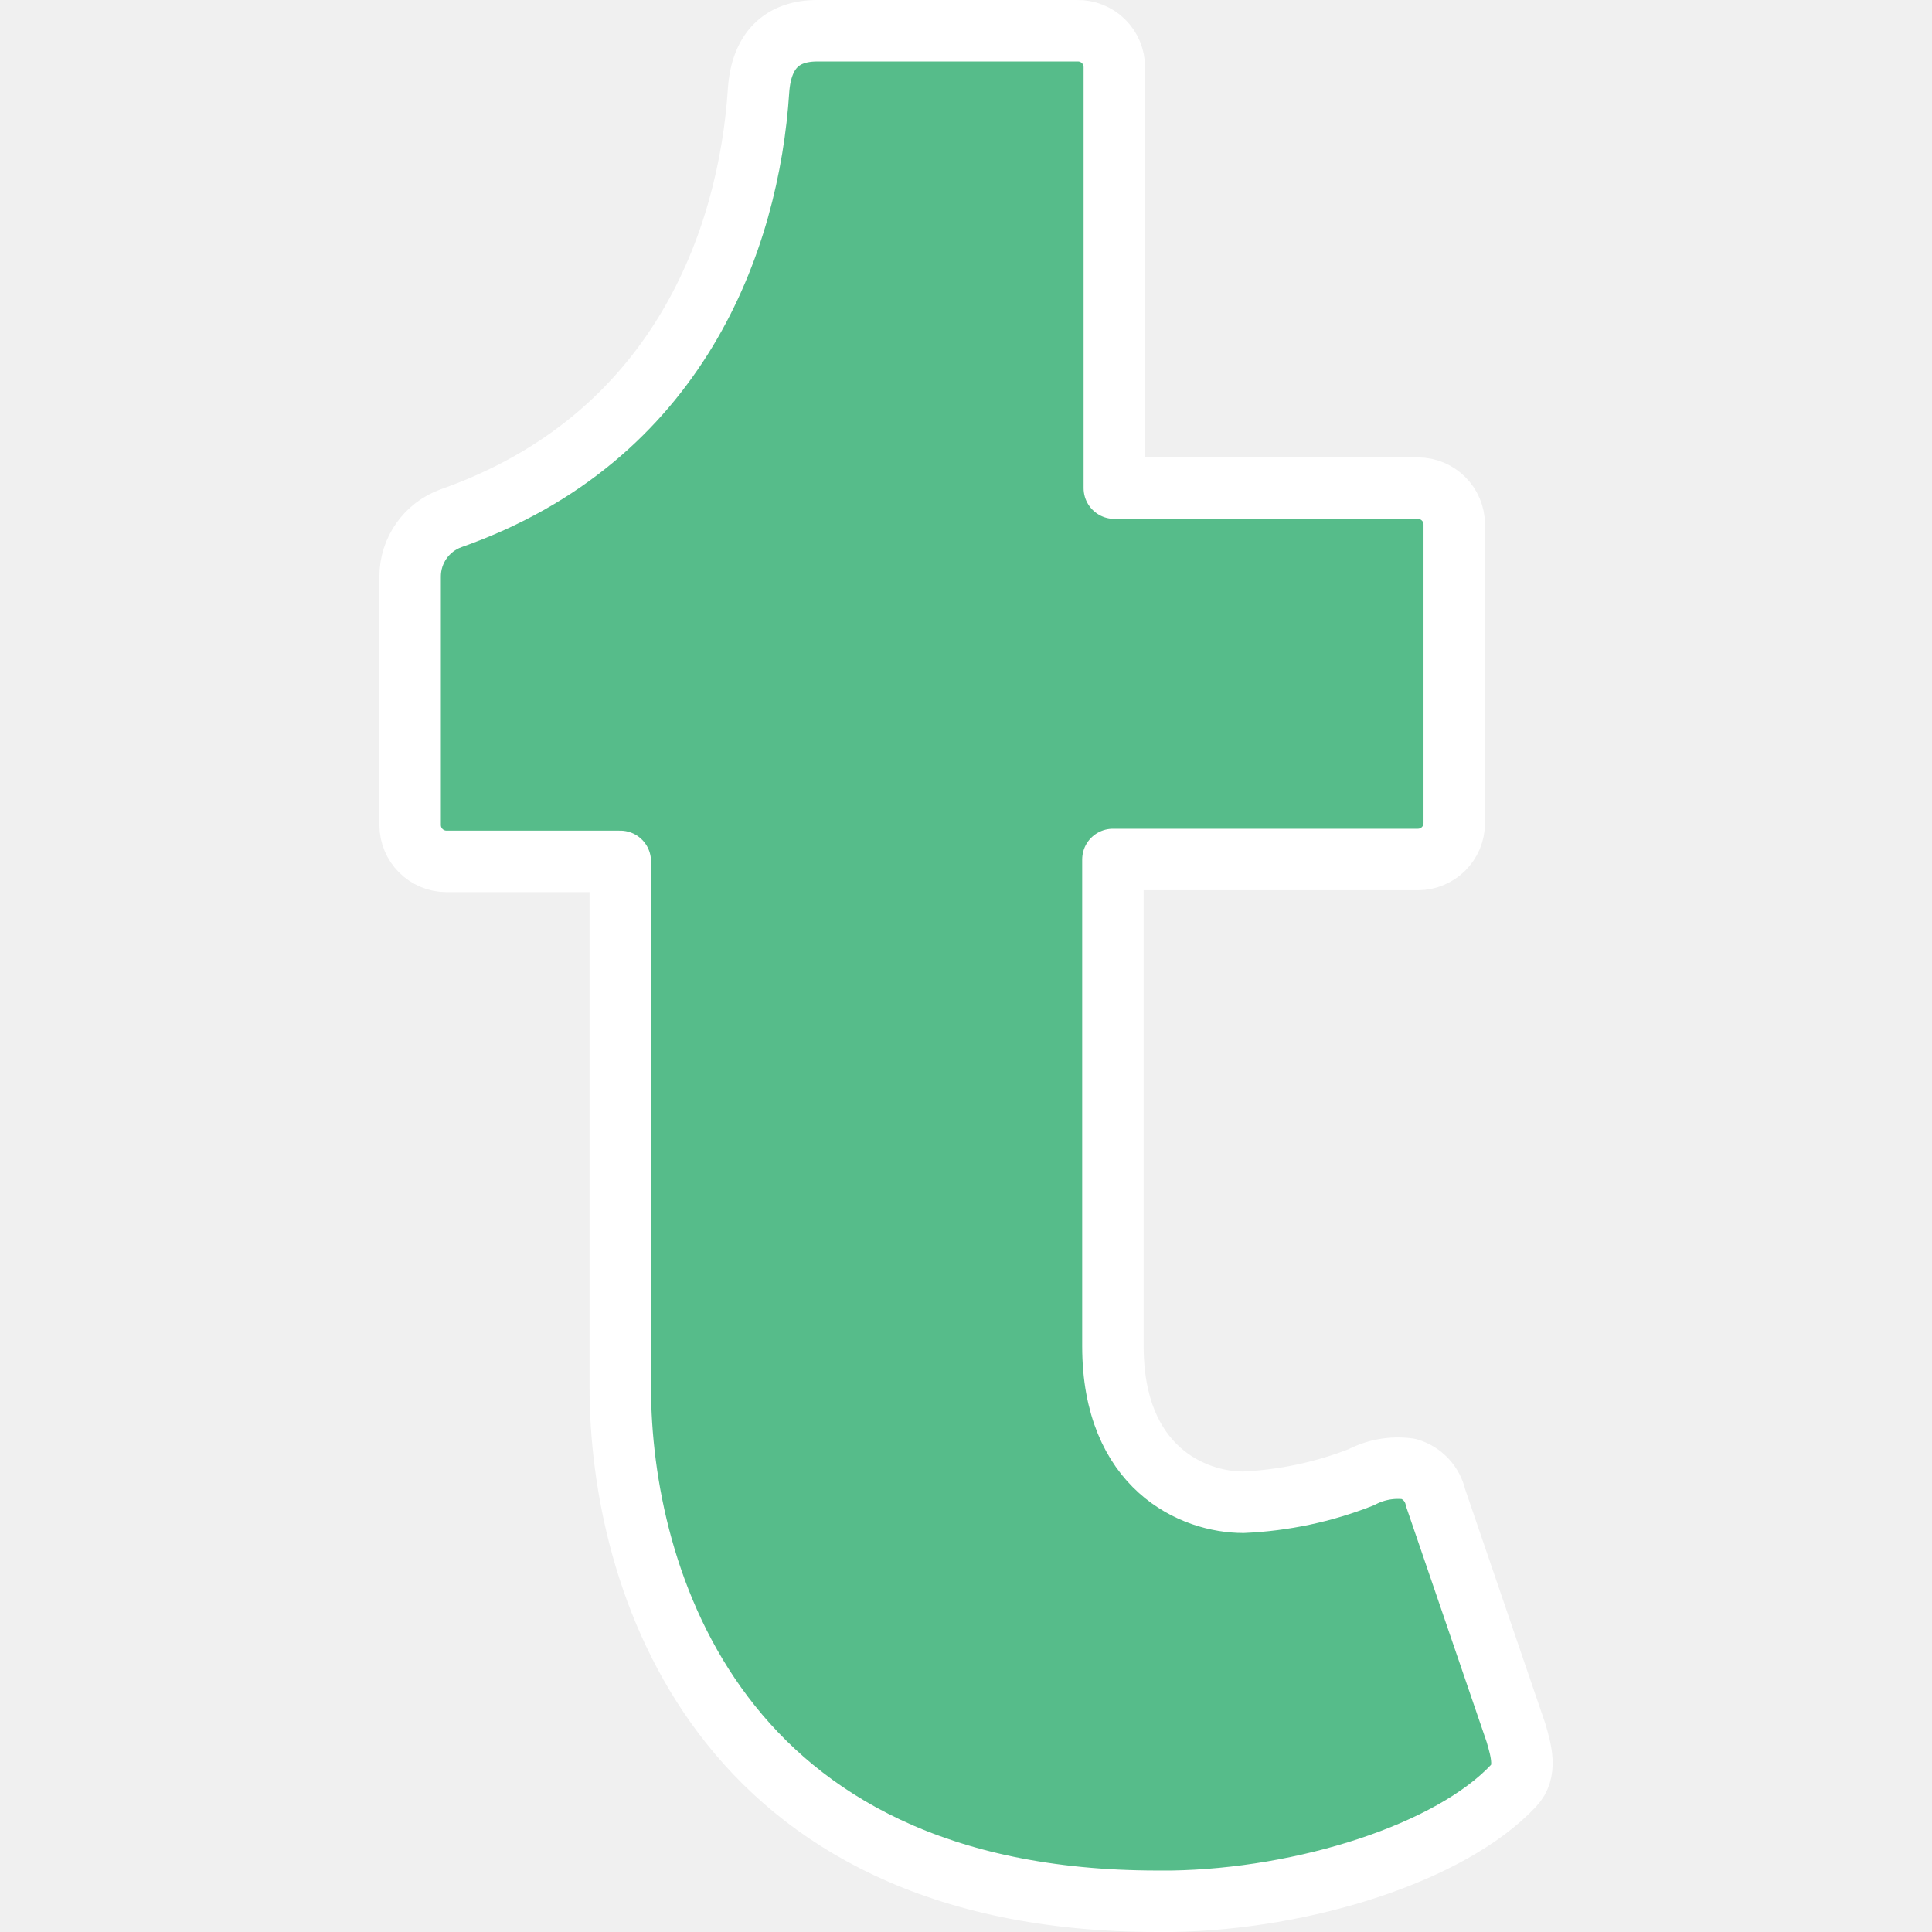
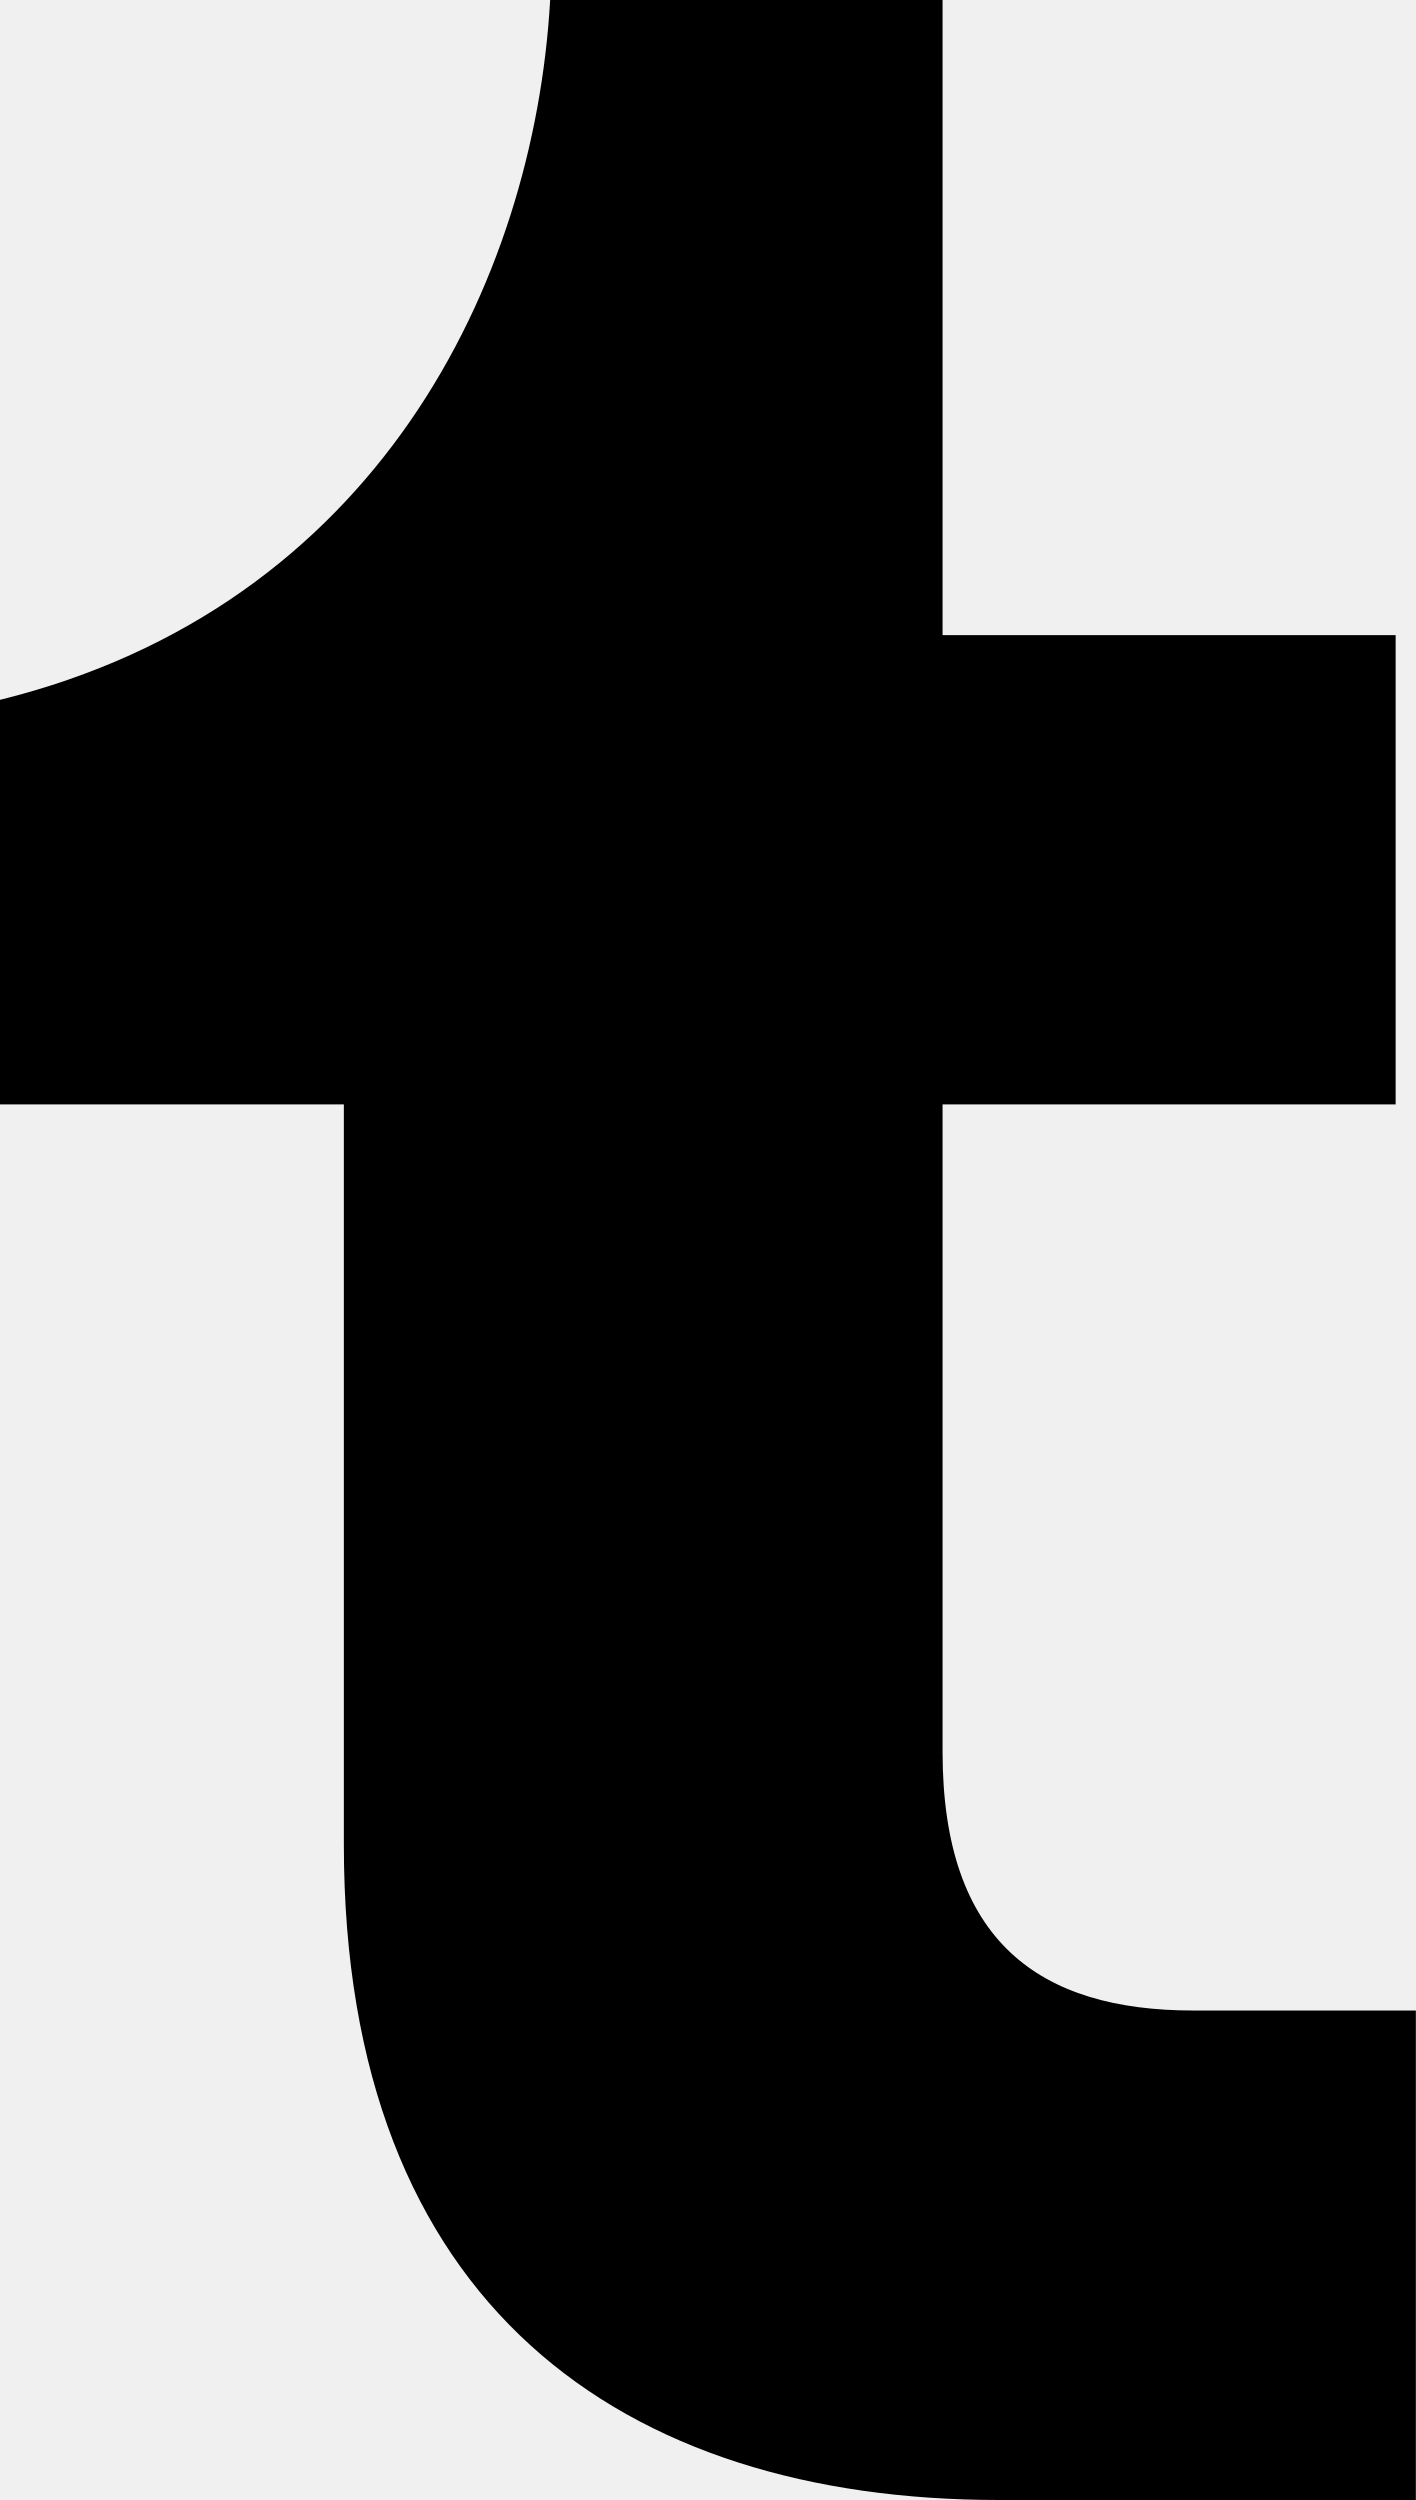
- <svg xmlns="http://www.w3.org/2000/svg" width="81.73" height="81.73">
-   <path fill="#56bc8a" stroke="#fff" stroke-width="2.6" stroke-linecap="round" stroke-linejoin="round" stroke-miterlimit="10" d="M64.03 75.54c-2.68 2.86-8.89 4.8-14.45 4.89h-.61c-18.67 0-22.73-13.73-22.73-21.74V36.44h-7.35a1.54 1.54 0 01-1.54-1.54V24.39a2.62 2.62 0 011.74-2.47c9.59-3.38 12.59-11.74 13-18.1.12-1.7 1-2.52 2.48-2.52h11a1.54 1.54 0 011.57 1.54v17.81h12.84a1.54 1.54 0 011.54 1.54v12.63a1.54 1.54 0 01-1.54 1.54h-12.9v20.59c0 5.17 3.41 6.6 5.51 6.6a15.49 15.49 0 005-1.06 3.32 3.32 0 012-.35 1.63 1.63 0 011.14 1.22l3.4 9.94c.23.78.47 1.64-.1 2.24z" />
+ <svg xmlns="http://www.w3.org/2000/svg" viewBox="0 0 35 61.8">
+   <path d="M24.7 61.8c-9.3 0-16.2-4.8-16.2-16.2V27.3H0v-10C9.3 15 13.2 7 13.6 0h9.7v15.7h11.2v11.6H23.3v16c0 4.7 2.4 6.4 6.2 6.4H35v12.1Z" />
</svg>
